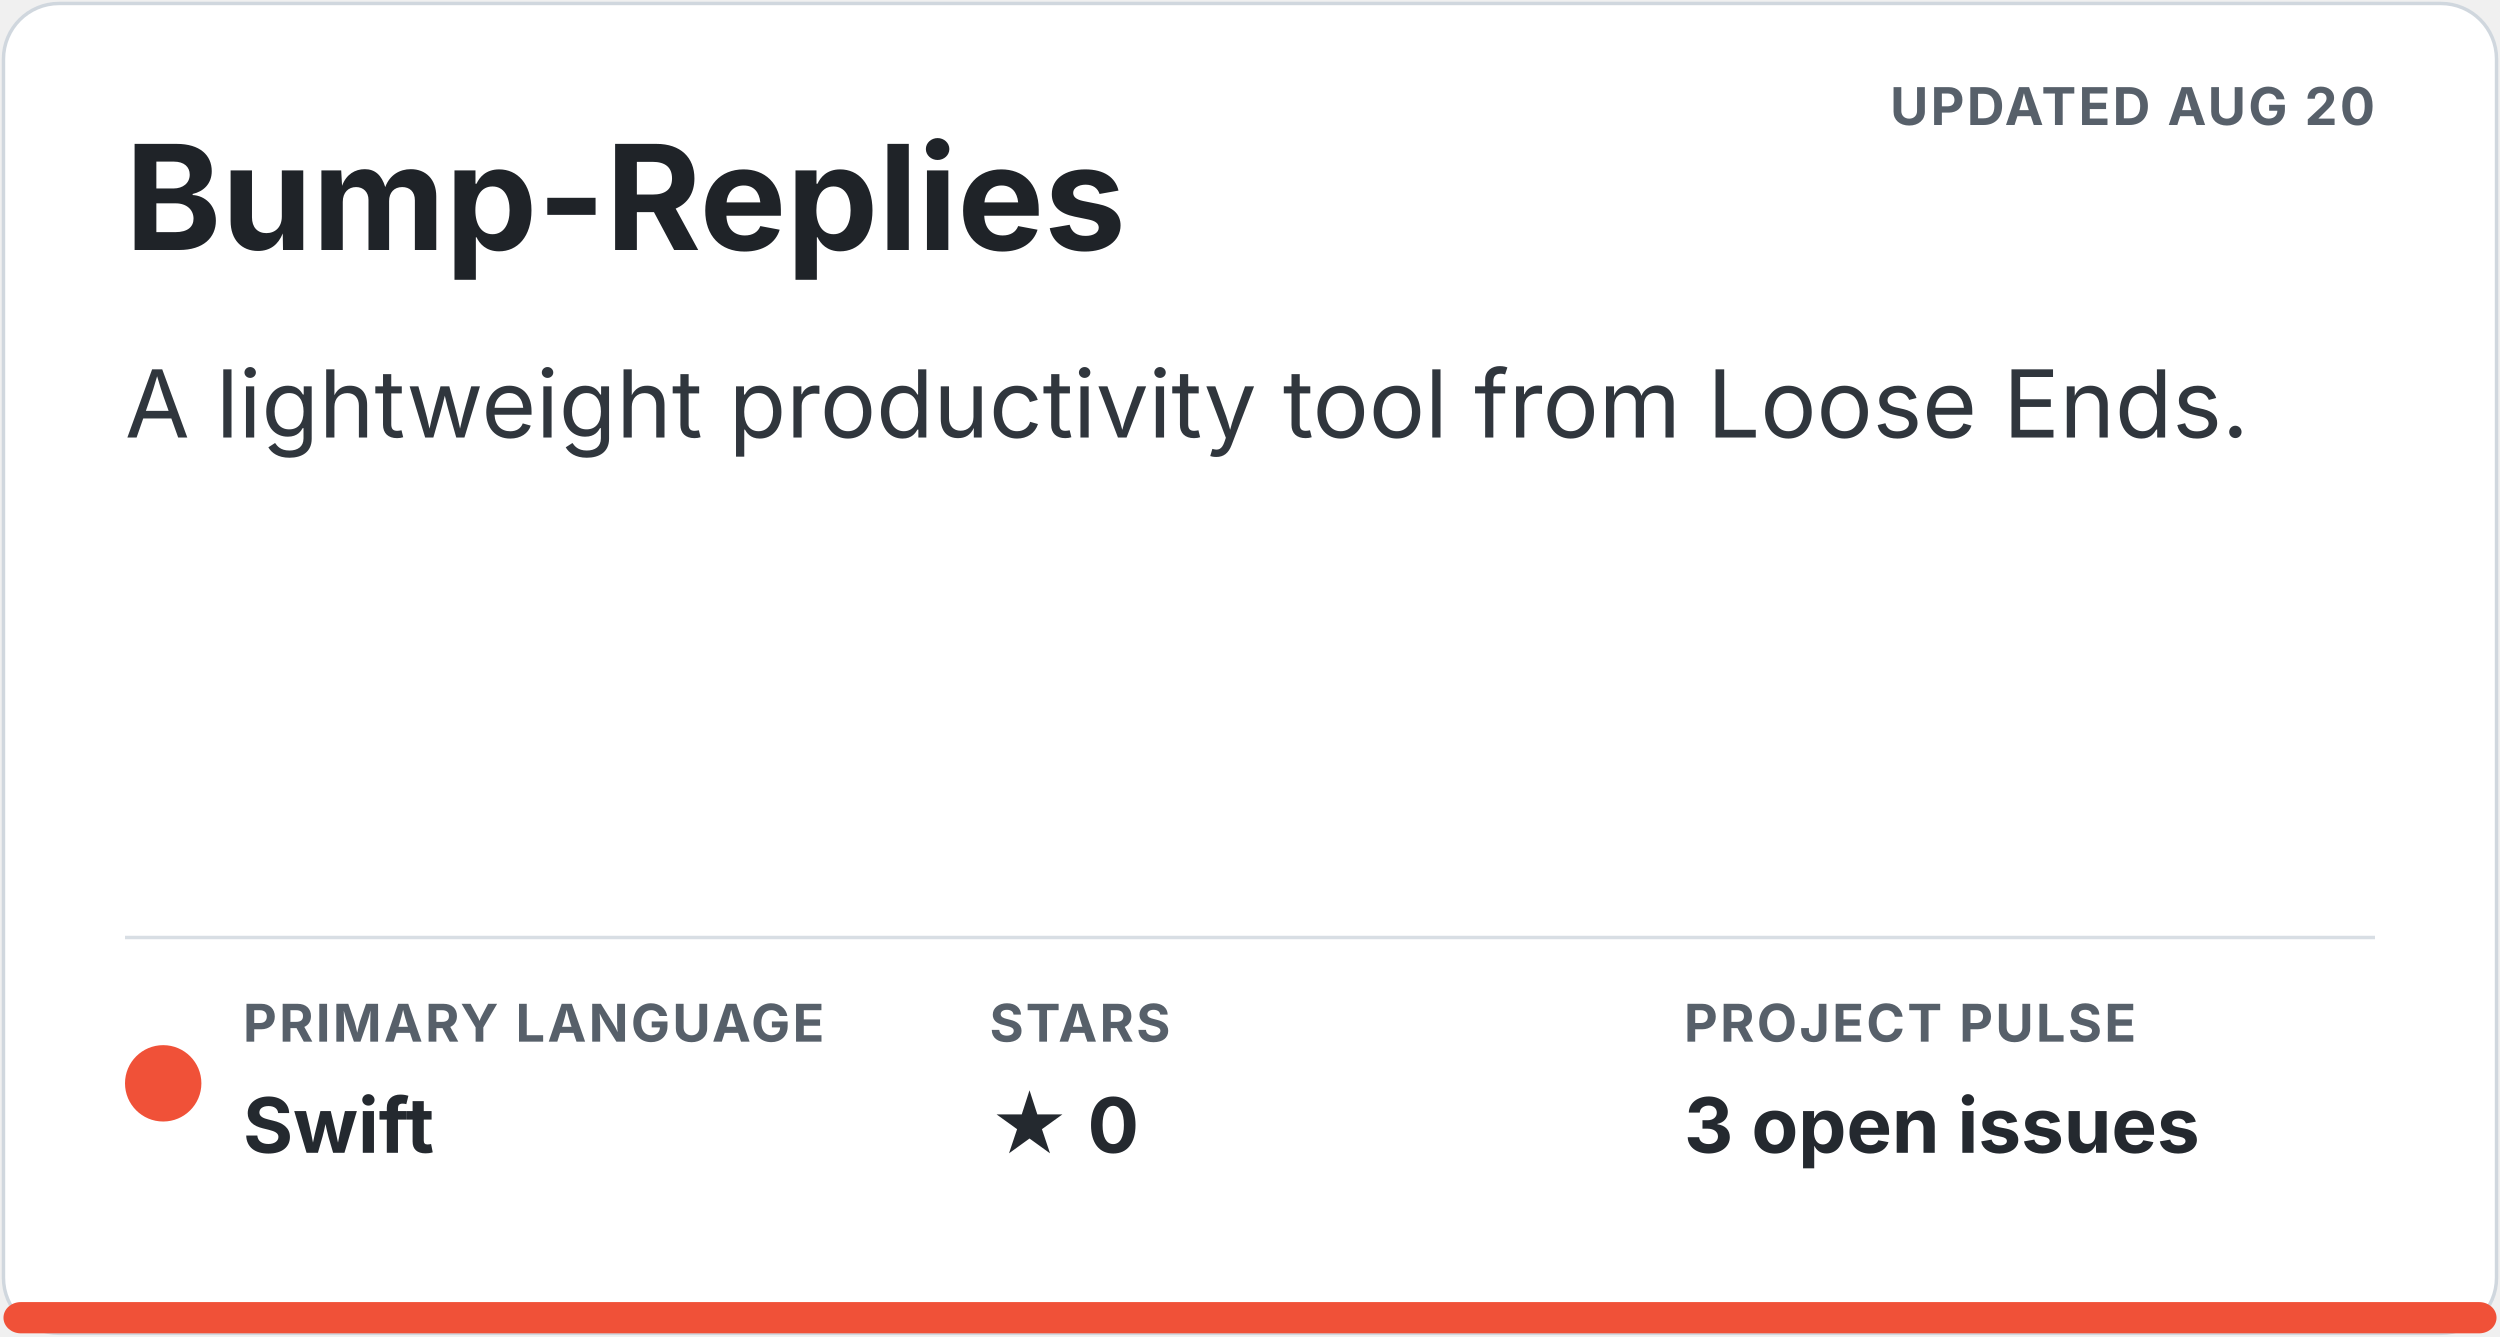
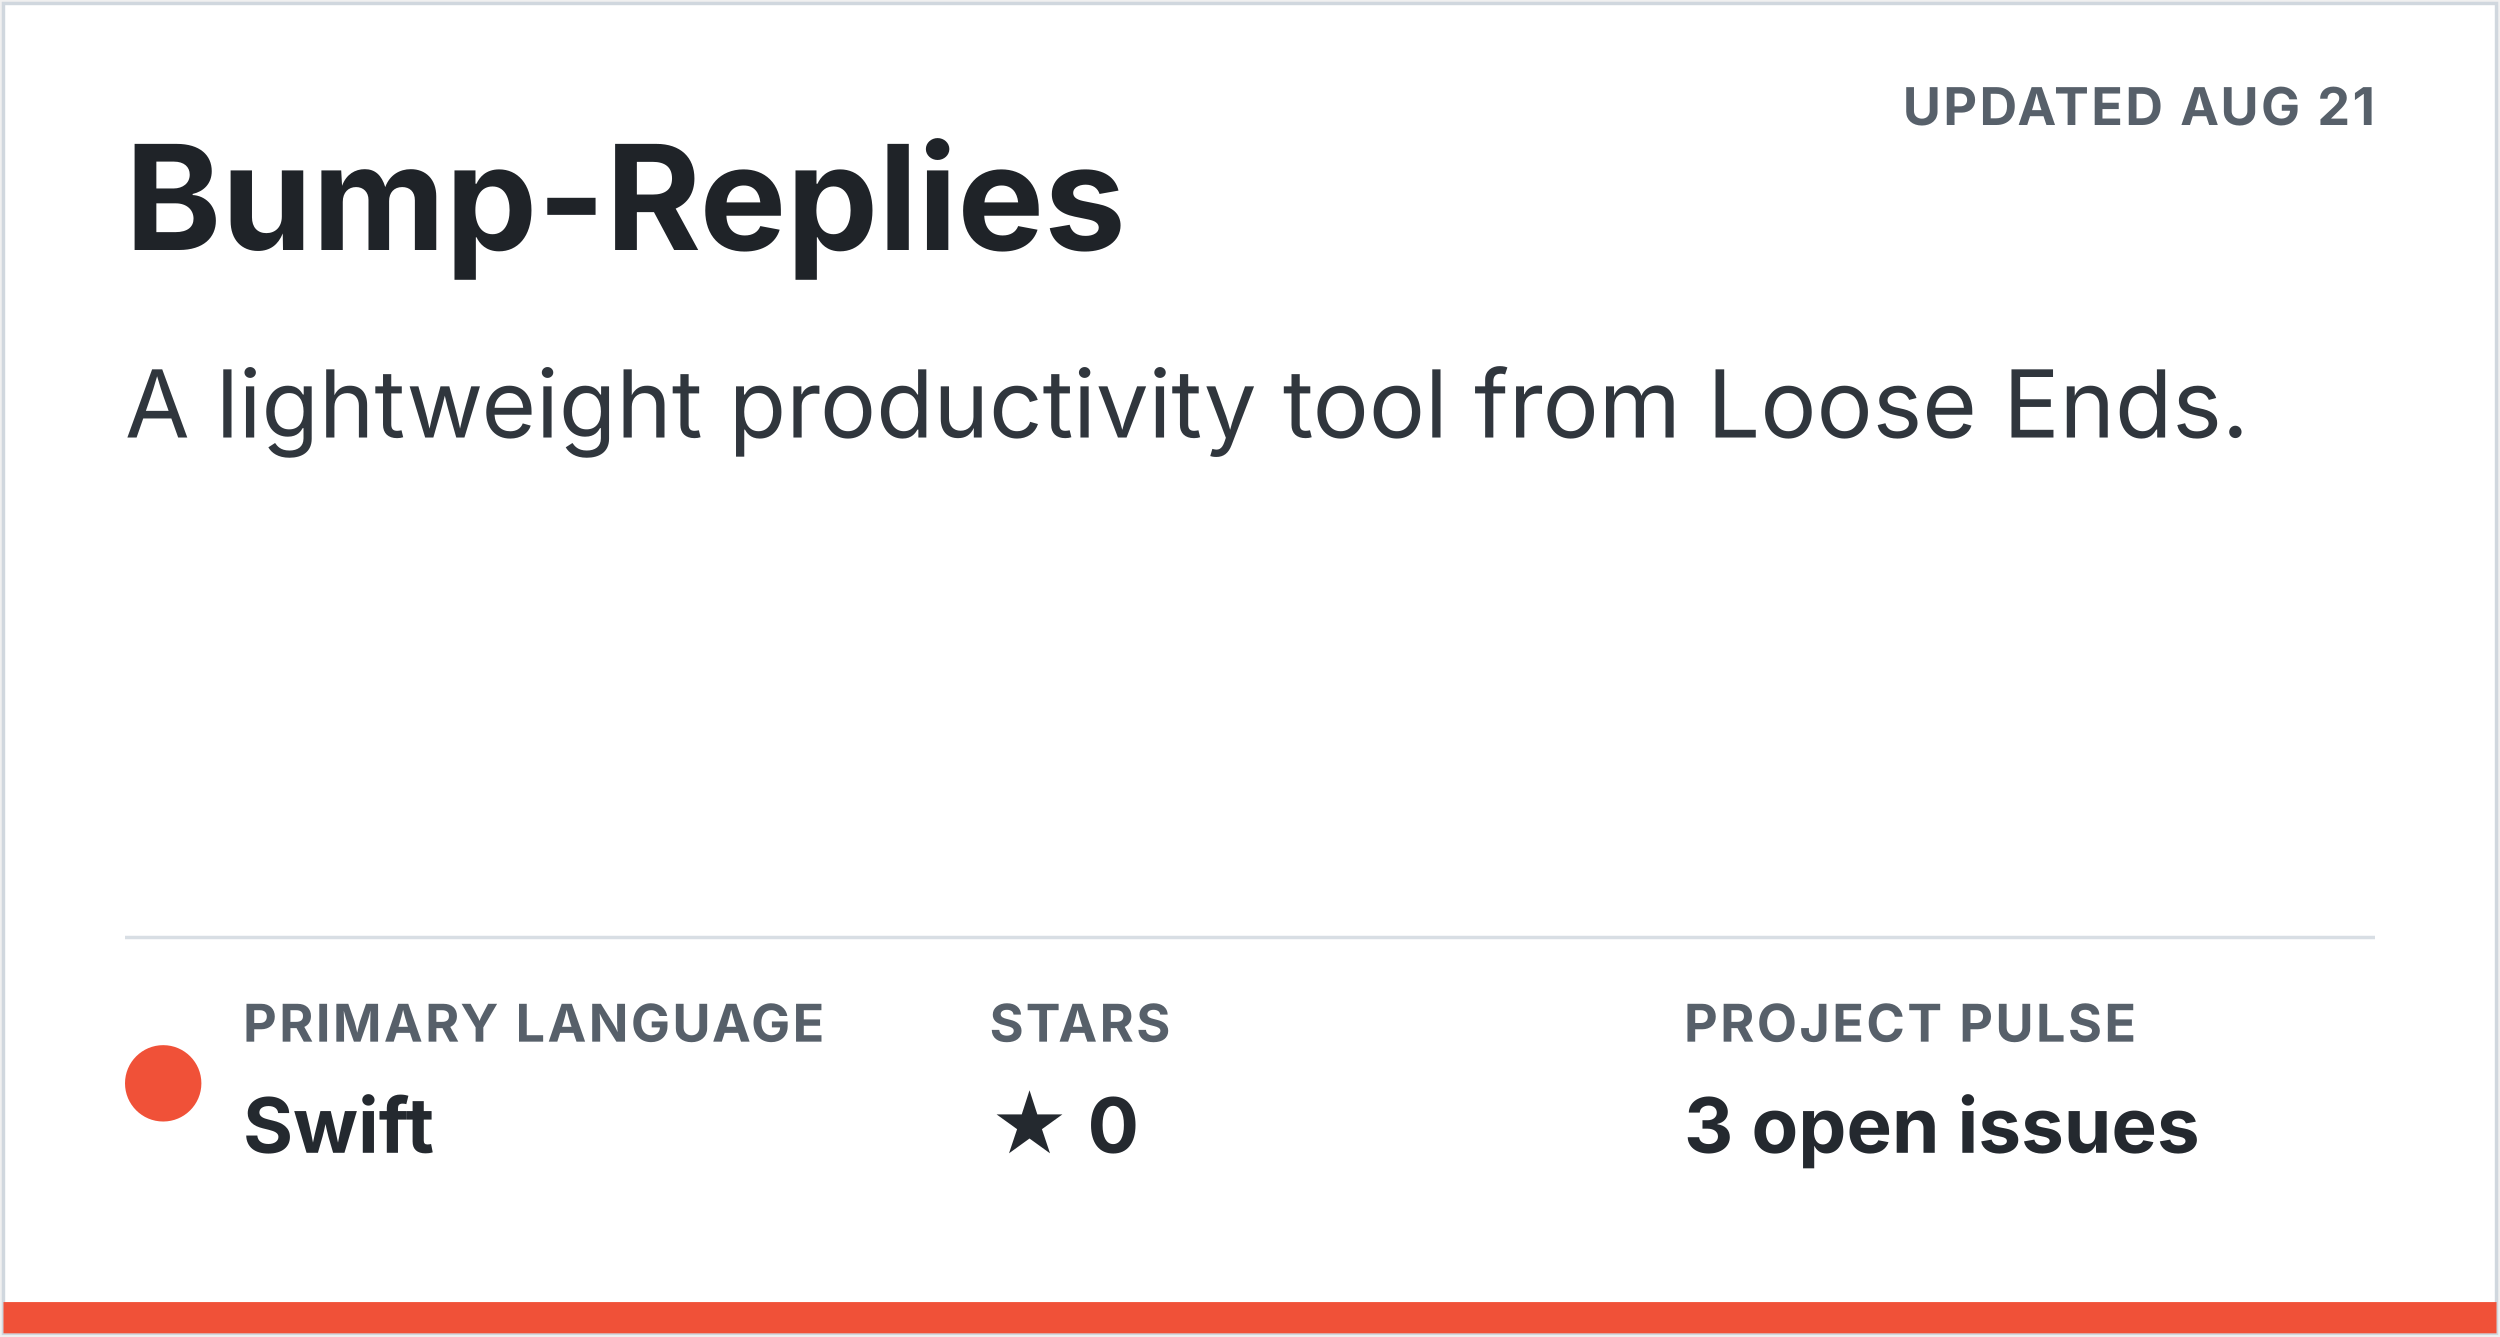
<svg xmlns="http://www.w3.org/2000/svg" width="720" height="385" viewBox="0 0 720 385" role="img" aria-labelledby="title description">
  <style>.title { fill: #1f2328; font: 700 42px -apple-system, BlinkMacSystemFont, "Segoe UI", sans-serif; } .description { fill: #30363d; font: 27px -apple-system, BlinkMacSystemFont, "Segoe UI", sans-serif; } .meta-label { fill: #57606a; font: 700 15px -apple-system, BlinkMacSystemFont, "Segoe UI", sans-serif; letter-spacing: .7px; } .meta-value { fill: #24292f; font: 700 22px -apple-system, BlinkMacSystemFont, "Segoe UI", sans-serif; } .homepage { fill: #0969da; font: 700 20px -apple-system, BlinkMacSystemFont, "Segoe UI", sans-serif; }</style>
-   <rect x="1" y="1" width="718" height="383" rx="16" fill="#ffffff" stroke="#d0d7de" />
-   <text x="684" y="36" text-anchor="end" class="meta-label">UPDATED AUG 20</text>
+   <rect x="1" y="1" width="718" height="383" fill="#ffffff" stroke="#d0d7de" />
+   <text x="684" y="36" text-anchor="end" class="meta-label">UPDATED AUG 21</text>
  <text x="36" y="72" class="title">Bump-Replies</text>
  <text x="36" y="126" class="description">A lightweight productivity tool from Loose Ends.</text>
  <line x1="36" y1="270" x2="684" y2="270" stroke="#d8dee4" />
  <circle cx="47" cy="312" r="11" fill="#f05138" />
  <text x="70" y="300" class="meta-label">PRIMARY LANGUAGE</text>
  <text x="70" y="332" class="meta-value">Swift</text>
  <text x="285" y="300" class="meta-label">STARS</text>
  <text x="285" y="332" class="meta-value">★ 0</text>
  <text x="485" y="300" class="meta-label">PROJECT PULSE</text>
  <text x="485" y="332" class="meta-value">3 open issues</text>
  <clipPath id="language-bar">
-     <rect x="1" y="375" width="718" height="9" rx="5" />
+     <rect x="1" y="375" width="718" height="9" />
  </clipPath>
  <g clip-path="url(#language-bar)">
    <rect x="1" y="375" width="718" height="9" fill="#f05138" />
  </g>
</svg>
